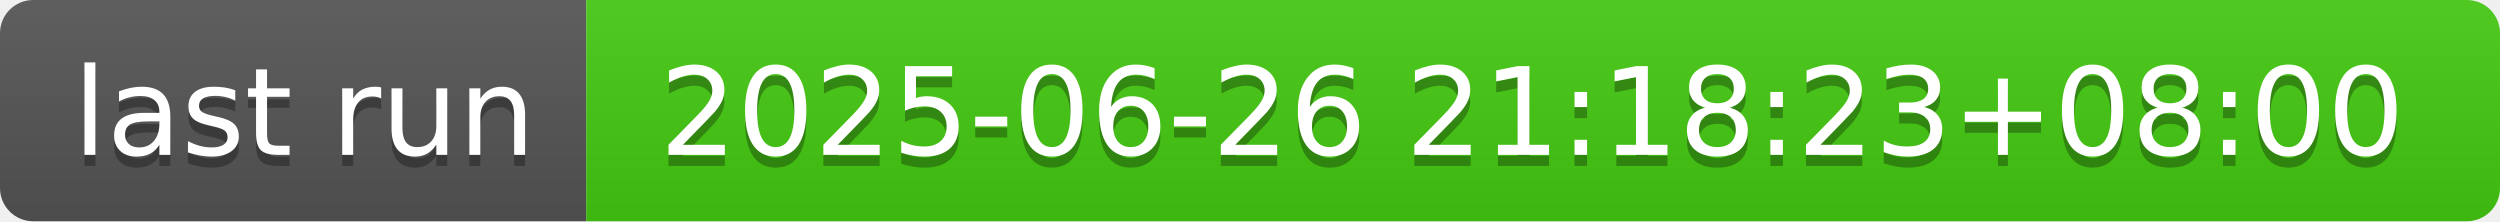
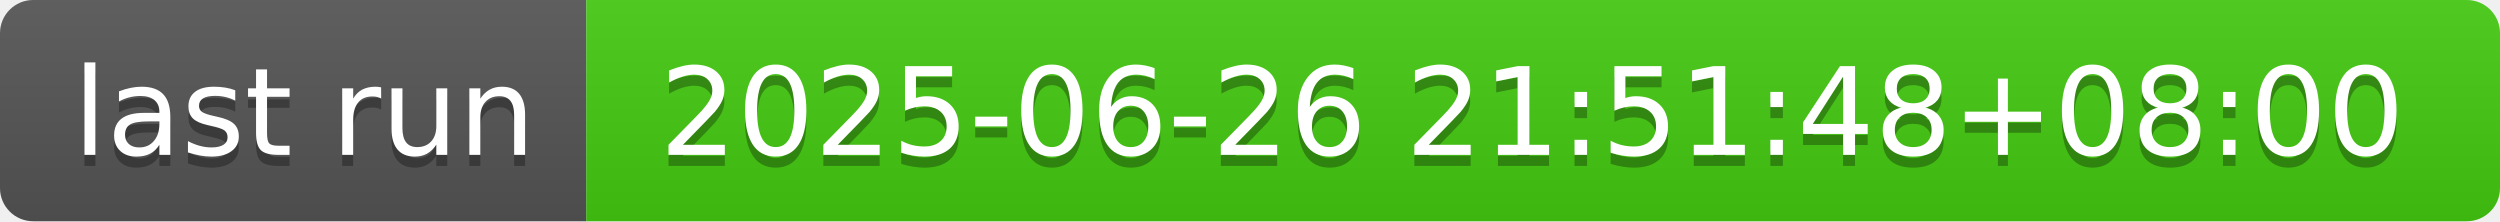
- <svg xmlns="http://www.w3.org/2000/svg" width="226" height="20" role="img" aria-label="last run: 2025-06-26 21:18:23+08:00">
+ <svg xmlns="http://www.w3.org/2000/svg" width="226" height="20" role="img" aria-label="last run: 2025-06-26 21:51:48+08:00">
  <linearGradient id="s" x2="0" y2="100%">
    <stop offset="0" stop-color="#bbb" stop-opacity=".1" />
    <stop offset="1" stop-opacity=".1" />
  </linearGradient>
  <clipPath id="r">
    <rect width="226" height="20" rx="3" fill="#fff" />
  </clipPath>
  <g clip-path="url(#r)">
    <rect width="53" height="20" fill="#555" />
    <rect x="53" width="173" height="20" fill="#4c1" />
    <rect width="226" height="20" fill="url(#s)" />
  </g>
  <g fill="#fff" text-anchor="middle" font-family="Verdana,Geneva,DejaVu Sans,sans-serif" text-rendering="geometricPrecision" font-size="110">
    <text aria-hidden="true" x="275" y="150" fill="#010101" fill-opacity=".3" transform="scale(.1)" textLength="430">last run</text>
    <text x="275" y="140" transform="scale(.1)" fill="#fff" textLength="430">last run</text>
-     <text aria-hidden="true" x="1385" y="150" fill="#010101" fill-opacity=".3" transform="scale(.1)" textLength="1630">2025-06-26 21:18:23+08:00</text>
-     <text x="1385" y="140" transform="scale(.1)" fill="#fff" textLength="1630">2025-06-26 21:18:23+08:00</text>
+     <text aria-hidden="true" x="1385" y="150" fill="#010101" fill-opacity=".3" transform="scale(.1)" textLength="1630">2025-06-26 21:51:48+08:00</text>
+     <text x="1385" y="140" transform="scale(.1)" fill="#fff" textLength="1630">2025-06-26 21:51:48+08:00</text>
  </g>
</svg>
